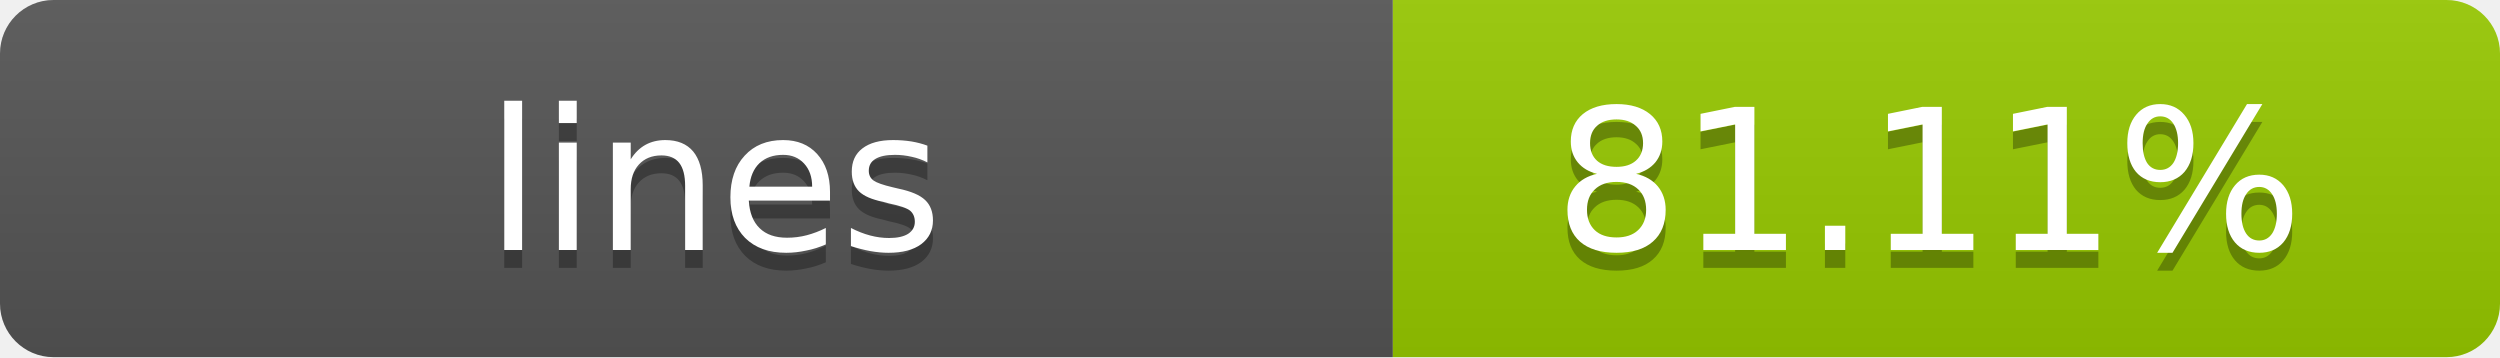
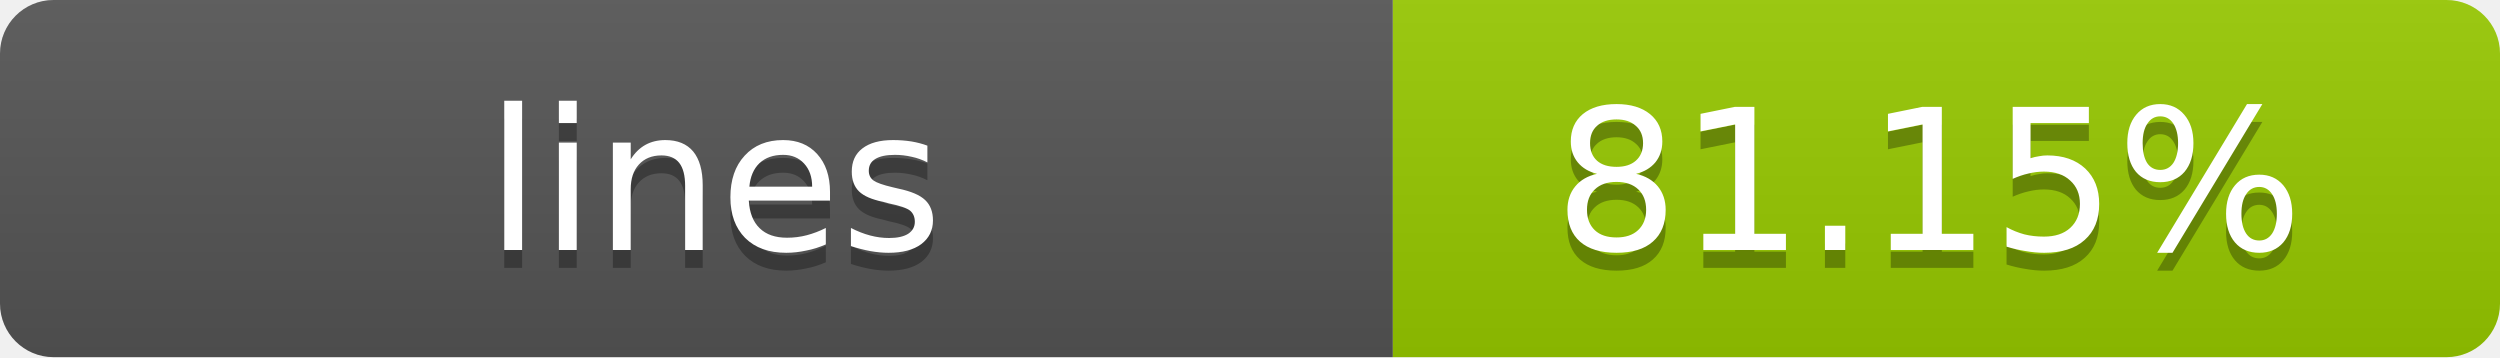
- <svg xmlns="http://www.w3.org/2000/svg" width="140" height="20" role="img" aria-label="lines: 81.11%">
+ <svg xmlns="http://www.w3.org/2000/svg" width="140" height="20" role="img" aria-label="lines: 81.15%">
  <linearGradient id="s" x2="0" y2="100%">
    <stop offset="0" stop-color="#bbb" stop-opacity=".1" />
    <stop offset="1" stop-opacity=".1" />
  </linearGradient>
  <clipPath id="r">
    <rect width="140" height="20" rx="3" fill="#fff" />
  </clipPath>
  <g clip-path="url(#r)">
    <rect width="78" height="20" fill="#555" />
    <rect x="78" width="62" height="20" fill="#97CA00" />
    <rect width="140" height="20" fill="url(#s)" />
  </g>
  <g fill="#fff" text-anchor="middle" font-family="Verdana,Geneva,DejaVu Sans,sans-serif" text-rendering="geometricPrecision" font-size="11">
    <text x="40" y="15" fill="#010101" fill-opacity=".3">lines</text>
    <text x="40" y="14">lines</text>
-     <text x="108" y="15" fill="#010101" fill-opacity=".3">81.11%</text>
-     <text x="108" y="14">81.11%</text>
+     <text x="108" y="15" fill="#010101" fill-opacity=".3">81.15%</text>
+     <text x="108" y="14">81.15%</text>
  </g>
</svg>
